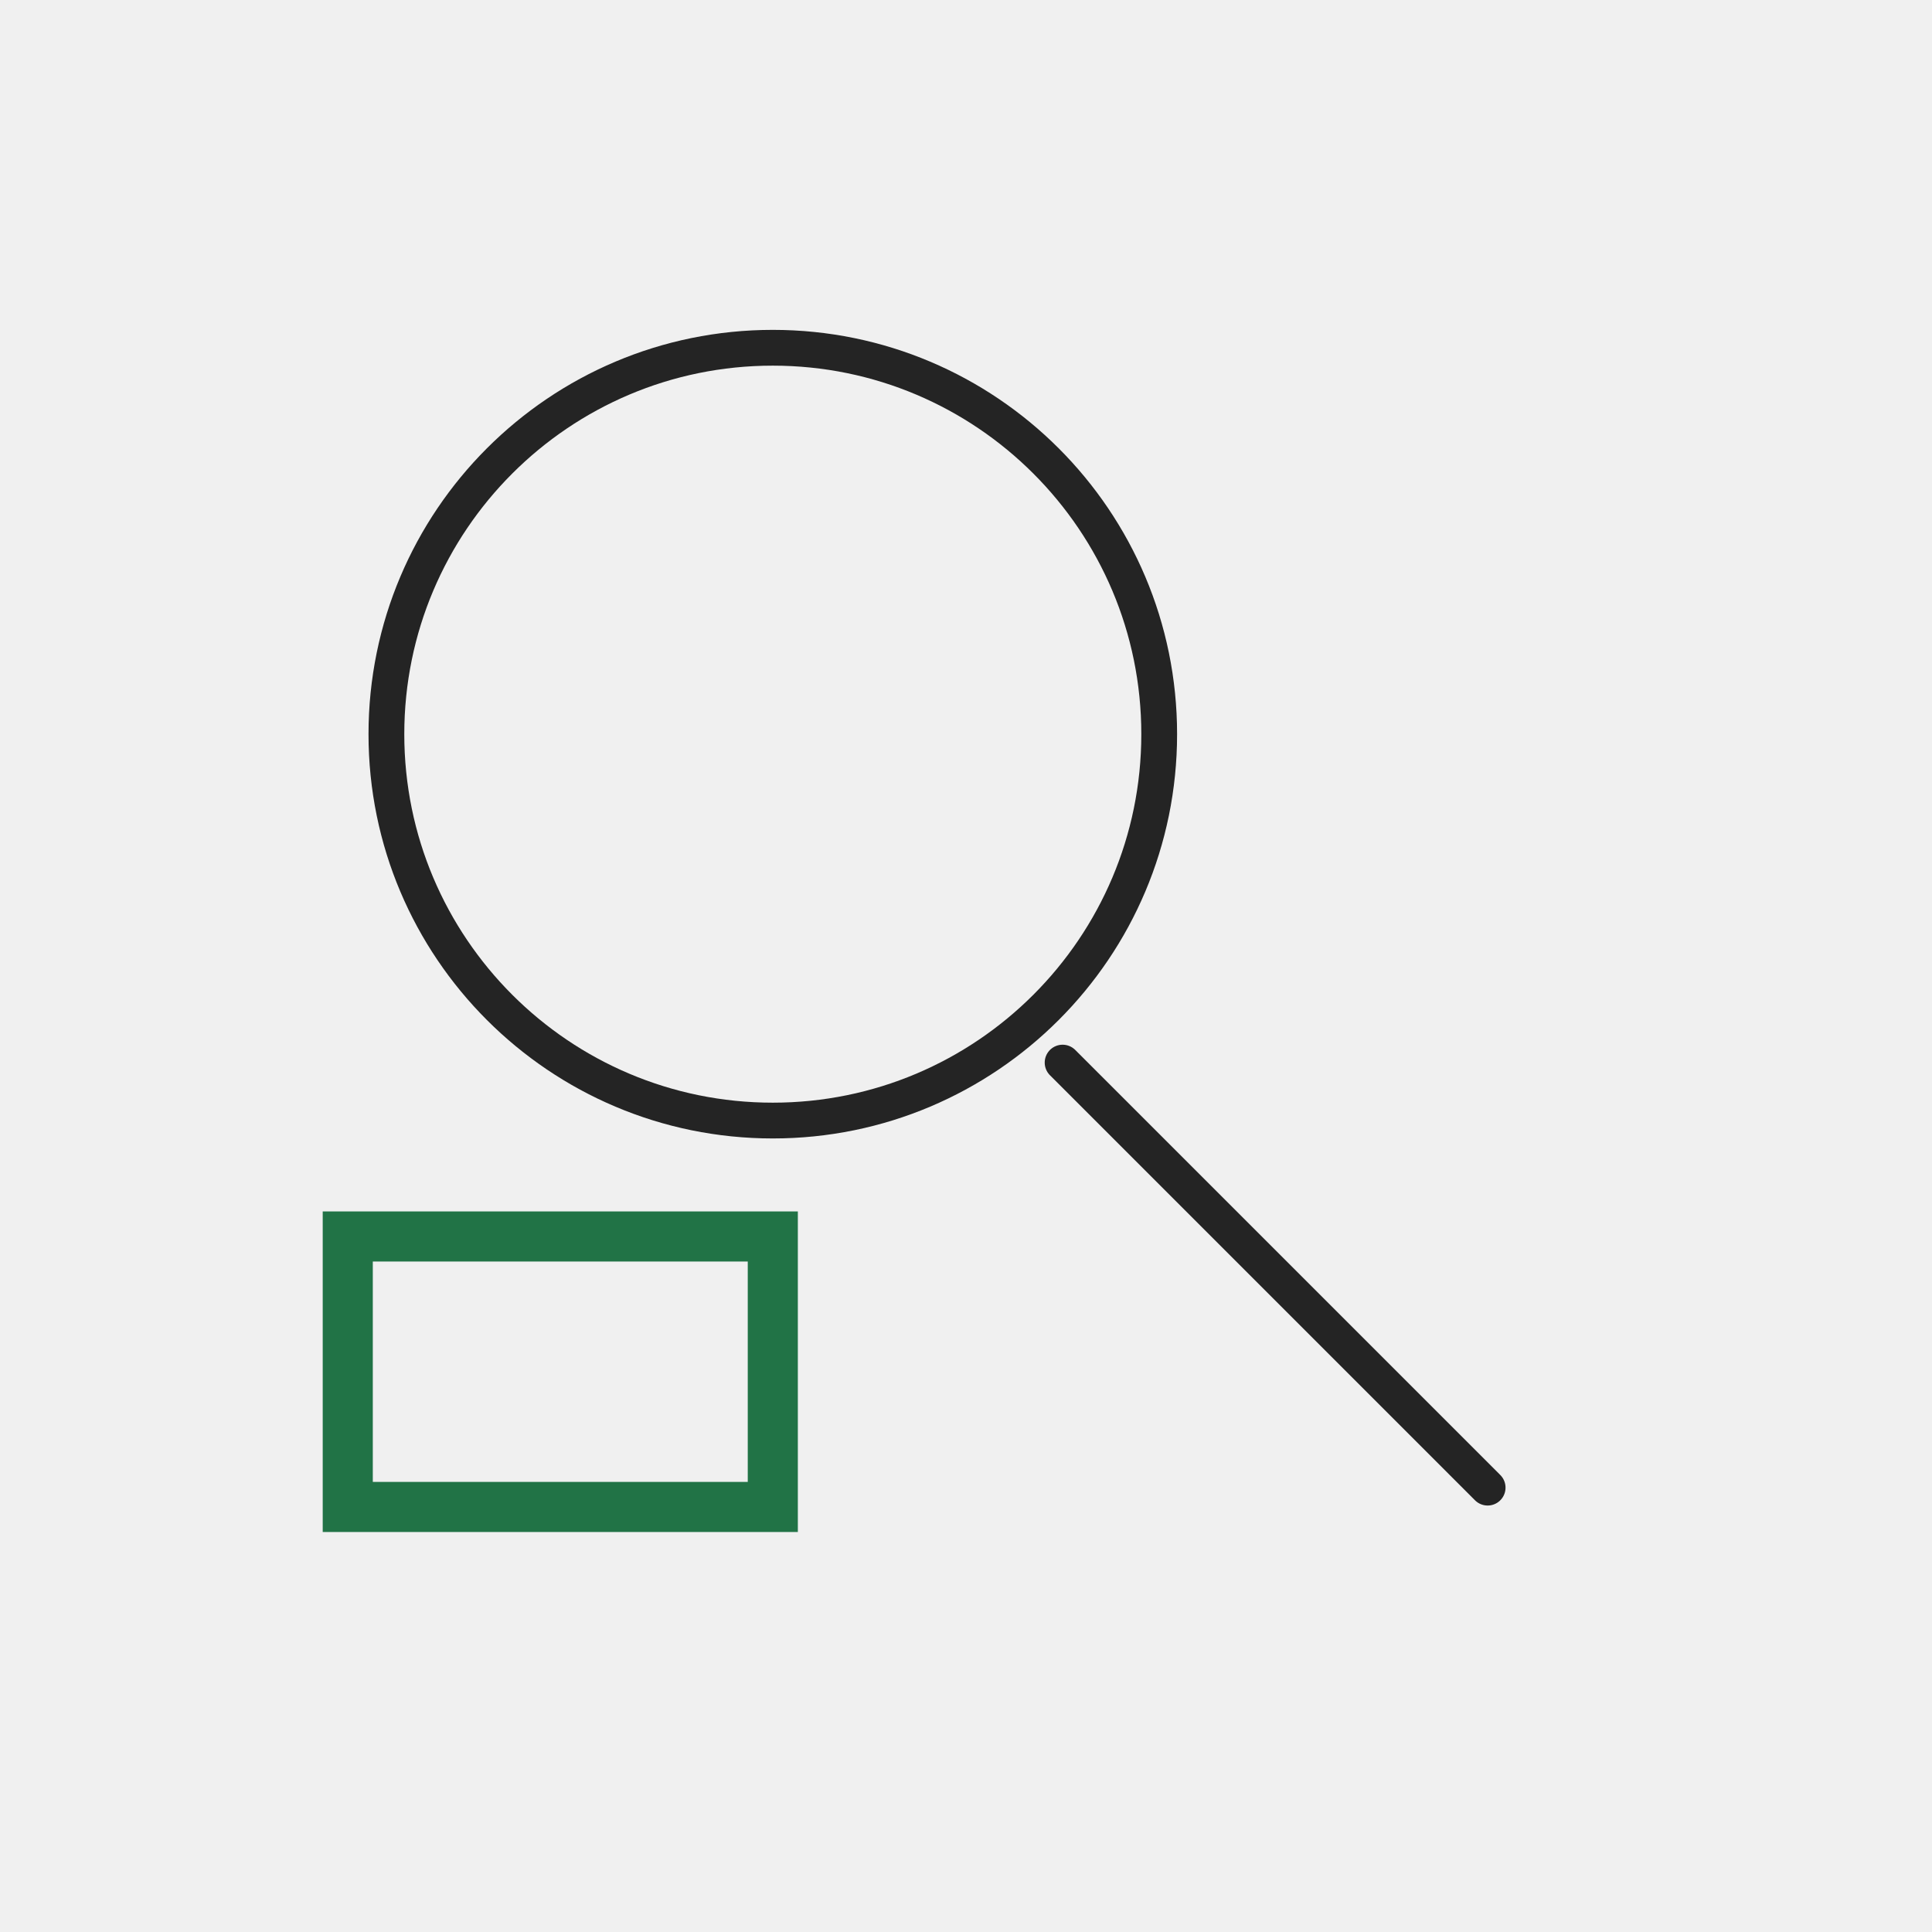
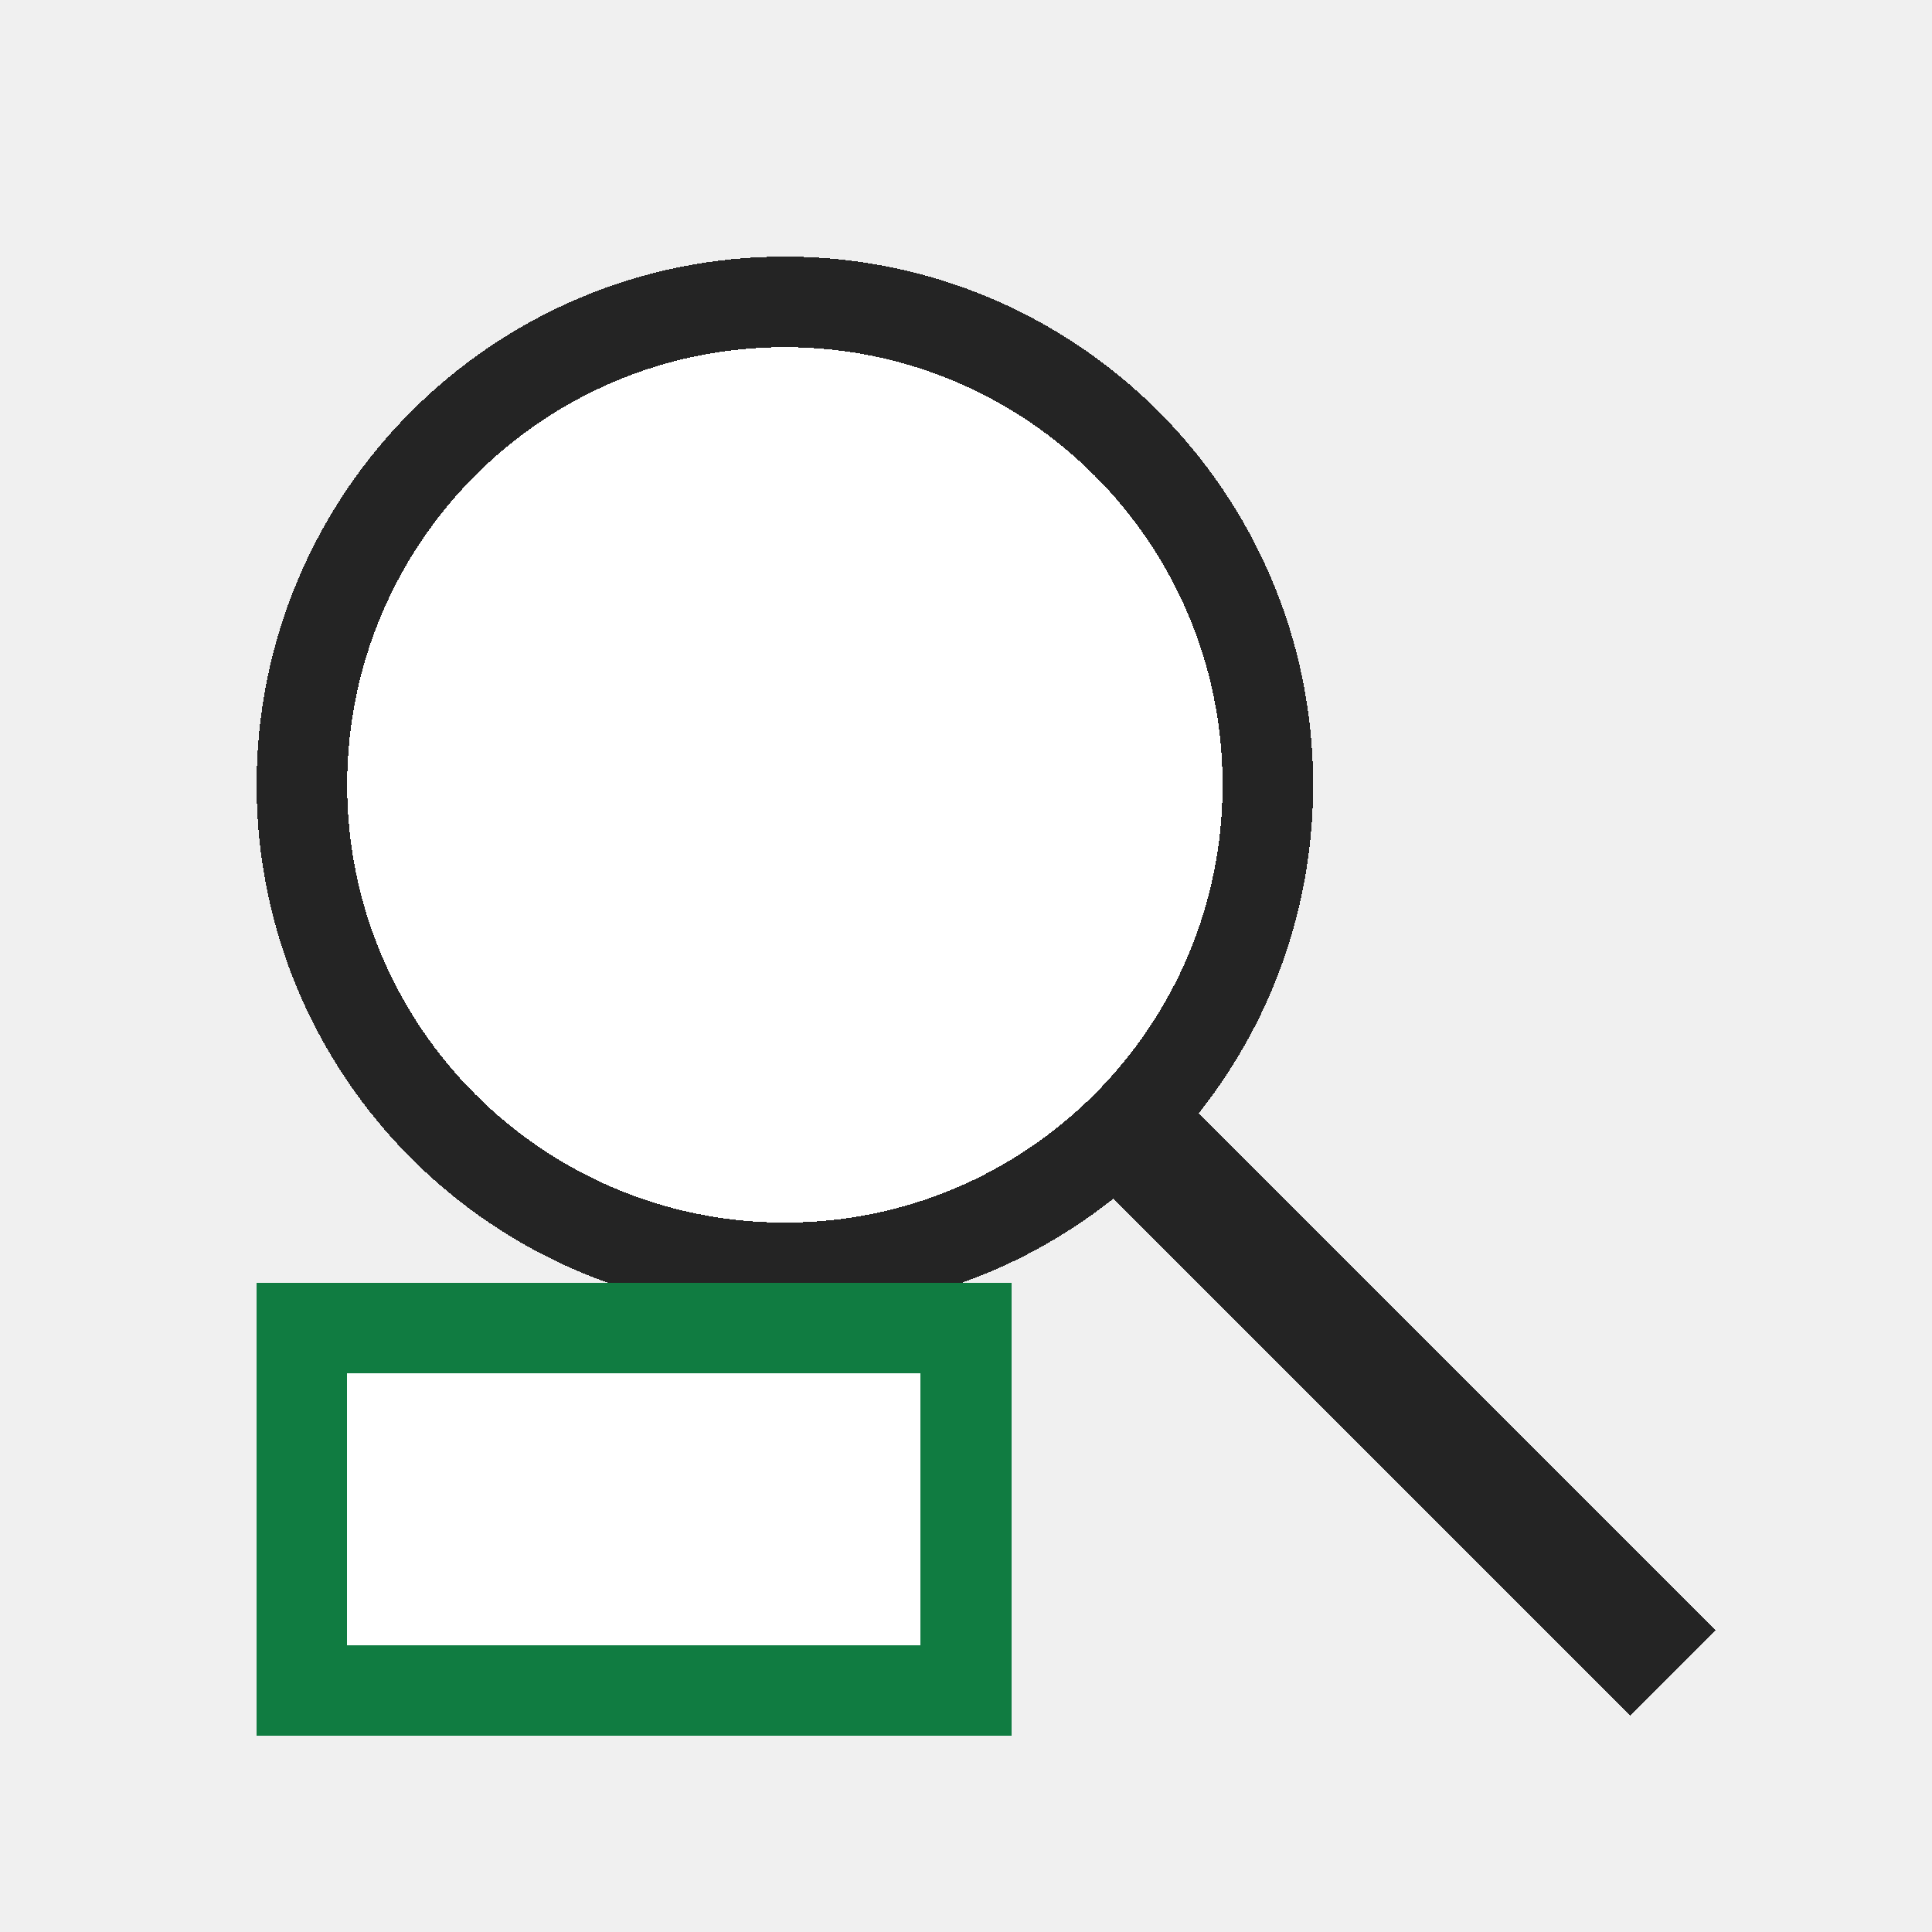
- <svg xmlns="http://www.w3.org/2000/svg" width="54" height="54" viewBox="0 0 54 54" role="img" aria-label="Lookup &amp; Reference">
-   <rect width="54" height="54" fill="none" />
-   <g>
-     <circle cx="21.6" cy="20.52" r="10.8" fill="none" stroke="#242424" stroke-width="1.0" stroke-linecap="round" stroke-linejoin="round" />
-     <path d="M29.7 29.7l11.88 11.88" fill="none" stroke="#242424" stroke-width="1.0" stroke-linecap="round" stroke-linejoin="round" />
-     <rect fill="none" stroke="#217346" stroke-width="1.4" x="9.72" y="34.56" width="11.88" height="7.56" />
-   </g>
+ <svg xmlns="http://www.w3.org/2000/svg" width="32" height="32" viewBox="0 0 32 32" role="img" aria-label="Lookup &amp; Reference" shape-rendering="crispEdges">
+   <rect width="32" height="32" fill="none" />
+   <circle cx="13" cy="13" r="8" fill="#ffffff" stroke="#242424" stroke-width="1.5" />
+   <path d="M19 19L27 27" fill="none" stroke="#242424" stroke-width="2" stroke-linecap="square" />
+   <rect x="5" y="22" width="11" height="6" fill="#ffffff" stroke="#107c41" stroke-width="1.5" />
</svg>
